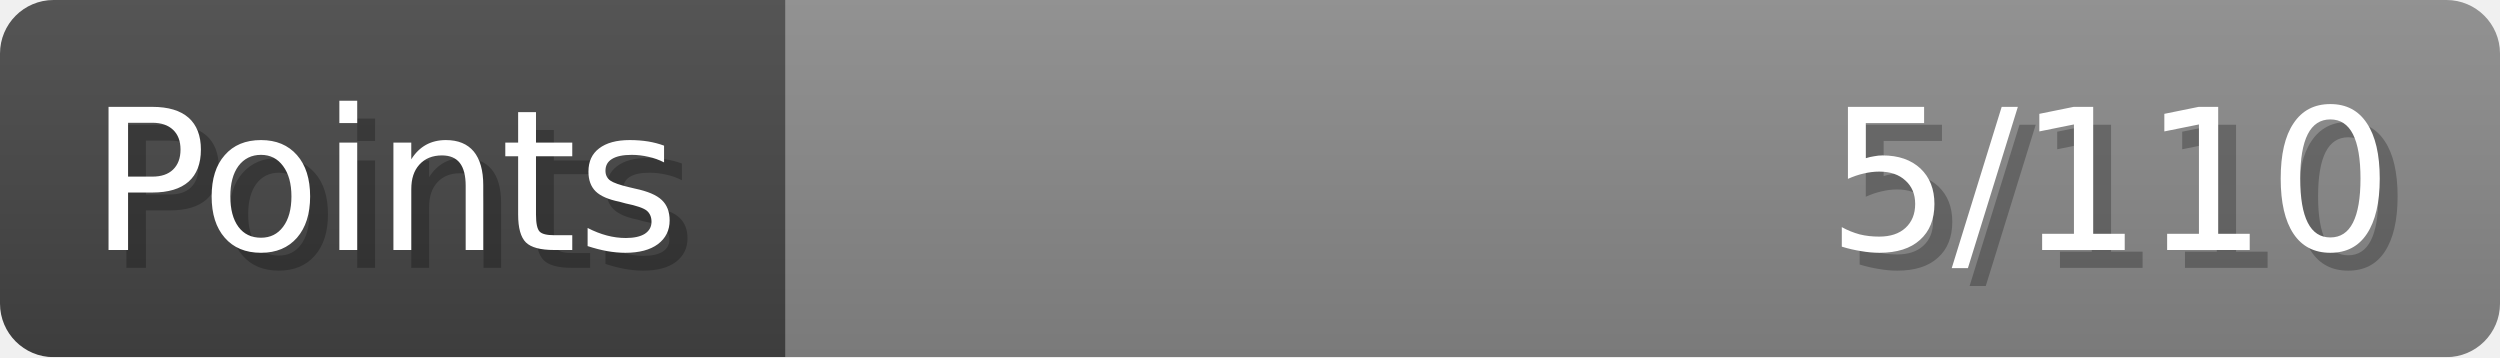
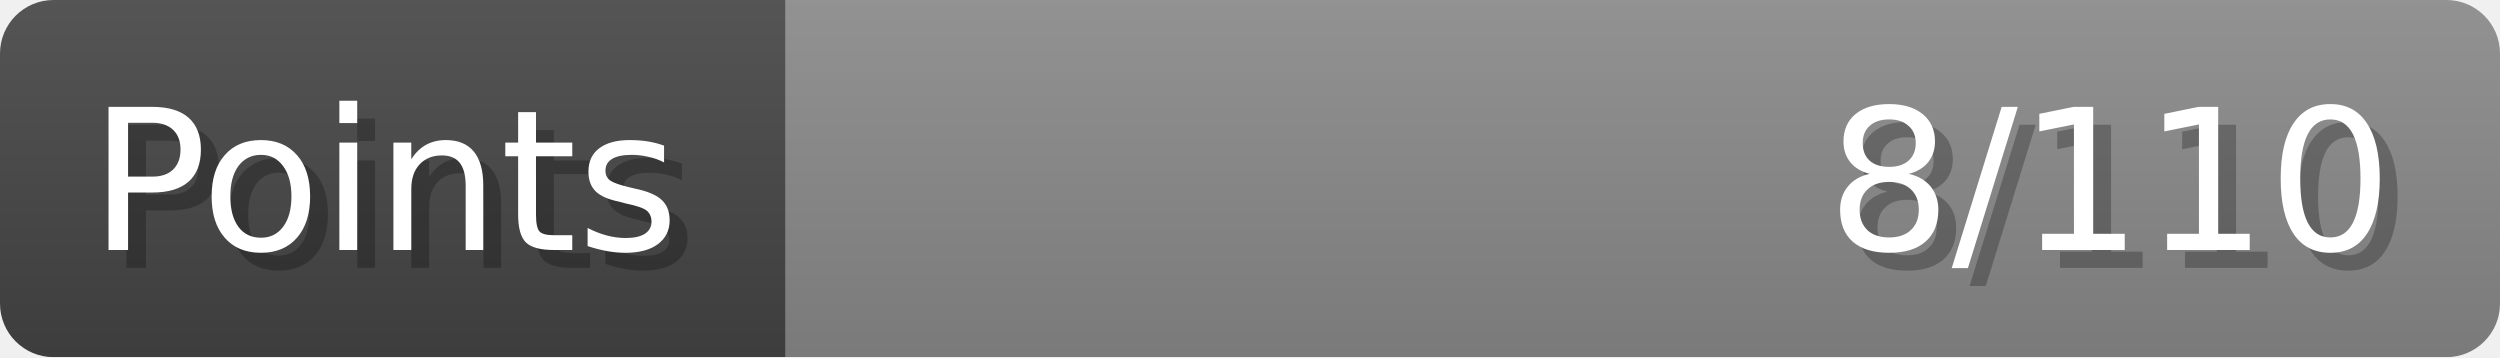
- <svg xmlns="http://www.w3.org/2000/svg" width="140px" height="20px" role="img" aria-label="Points: 5/110">
+ <svg xmlns="http://www.w3.org/2000/svg" width="140px" height="20px" role="img" aria-label="Points: 8/110">
  <linearGradient id="a" x2="0" y2="100%">
    <stop offset="0" stop-opacity=".1" stop-color="#EEE" />
    <stop offset="1" stop-opacity=".1" />
  </linearGradient>
  <mask id="m">
    <rect width="100%" height="100%" rx="3" fill="#FFF" />
  </mask>
  <g mask="url(#m)">
    <rect x="0" y="0" width="44" height="20" fill="#444" />
    <svg x="44" y="0" width="96" height="20">
      <rect width="100%" height="100%" fill="#888888" />
      <rect width="0%" height="100%" fill="#33CC11" transform="">
-         <animate attributeName="width" begin="0.5s" dur="600ms" from="0%" to="4%" repeatCount="1" fill="freeze" calcMode="spline" keyTimes="0; 1" keySplines="0.3, 0.61, 0.355, 1" />
+         <animate attributeName="width" begin="0.5s" dur="600ms" from="0%" to="7%" repeatCount="1" fill="freeze" calcMode="spline" keyTimes="0; 1" keySplines="0.3, 0.61, 0.355, 1" />
      </rect>
    </svg>
    <rect width="140" height="20" fill="url(#a)" />
  </g>
  <g aria-hidden="true" font-size="11" font-family="Verdana, DejaVu Sans, sans-serif" fill="#FFFFFF">
    <text x="6" y="15" fill="#000" opacity="0.25">Points</text>
    <text x="5" y="14">Points</text>
-     <text x="135" y="15" fill="#000" opacity="0.25" text-anchor="end">5/110</text>
-     <text x="134" y="14" text-anchor="end">5/110</text>
+     <text x="135" y="15" fill="#000" opacity="0.25" text-anchor="end">8/110</text>
+     <text x="134" y="14" text-anchor="end">8/110</text>
  </g>
</svg>
